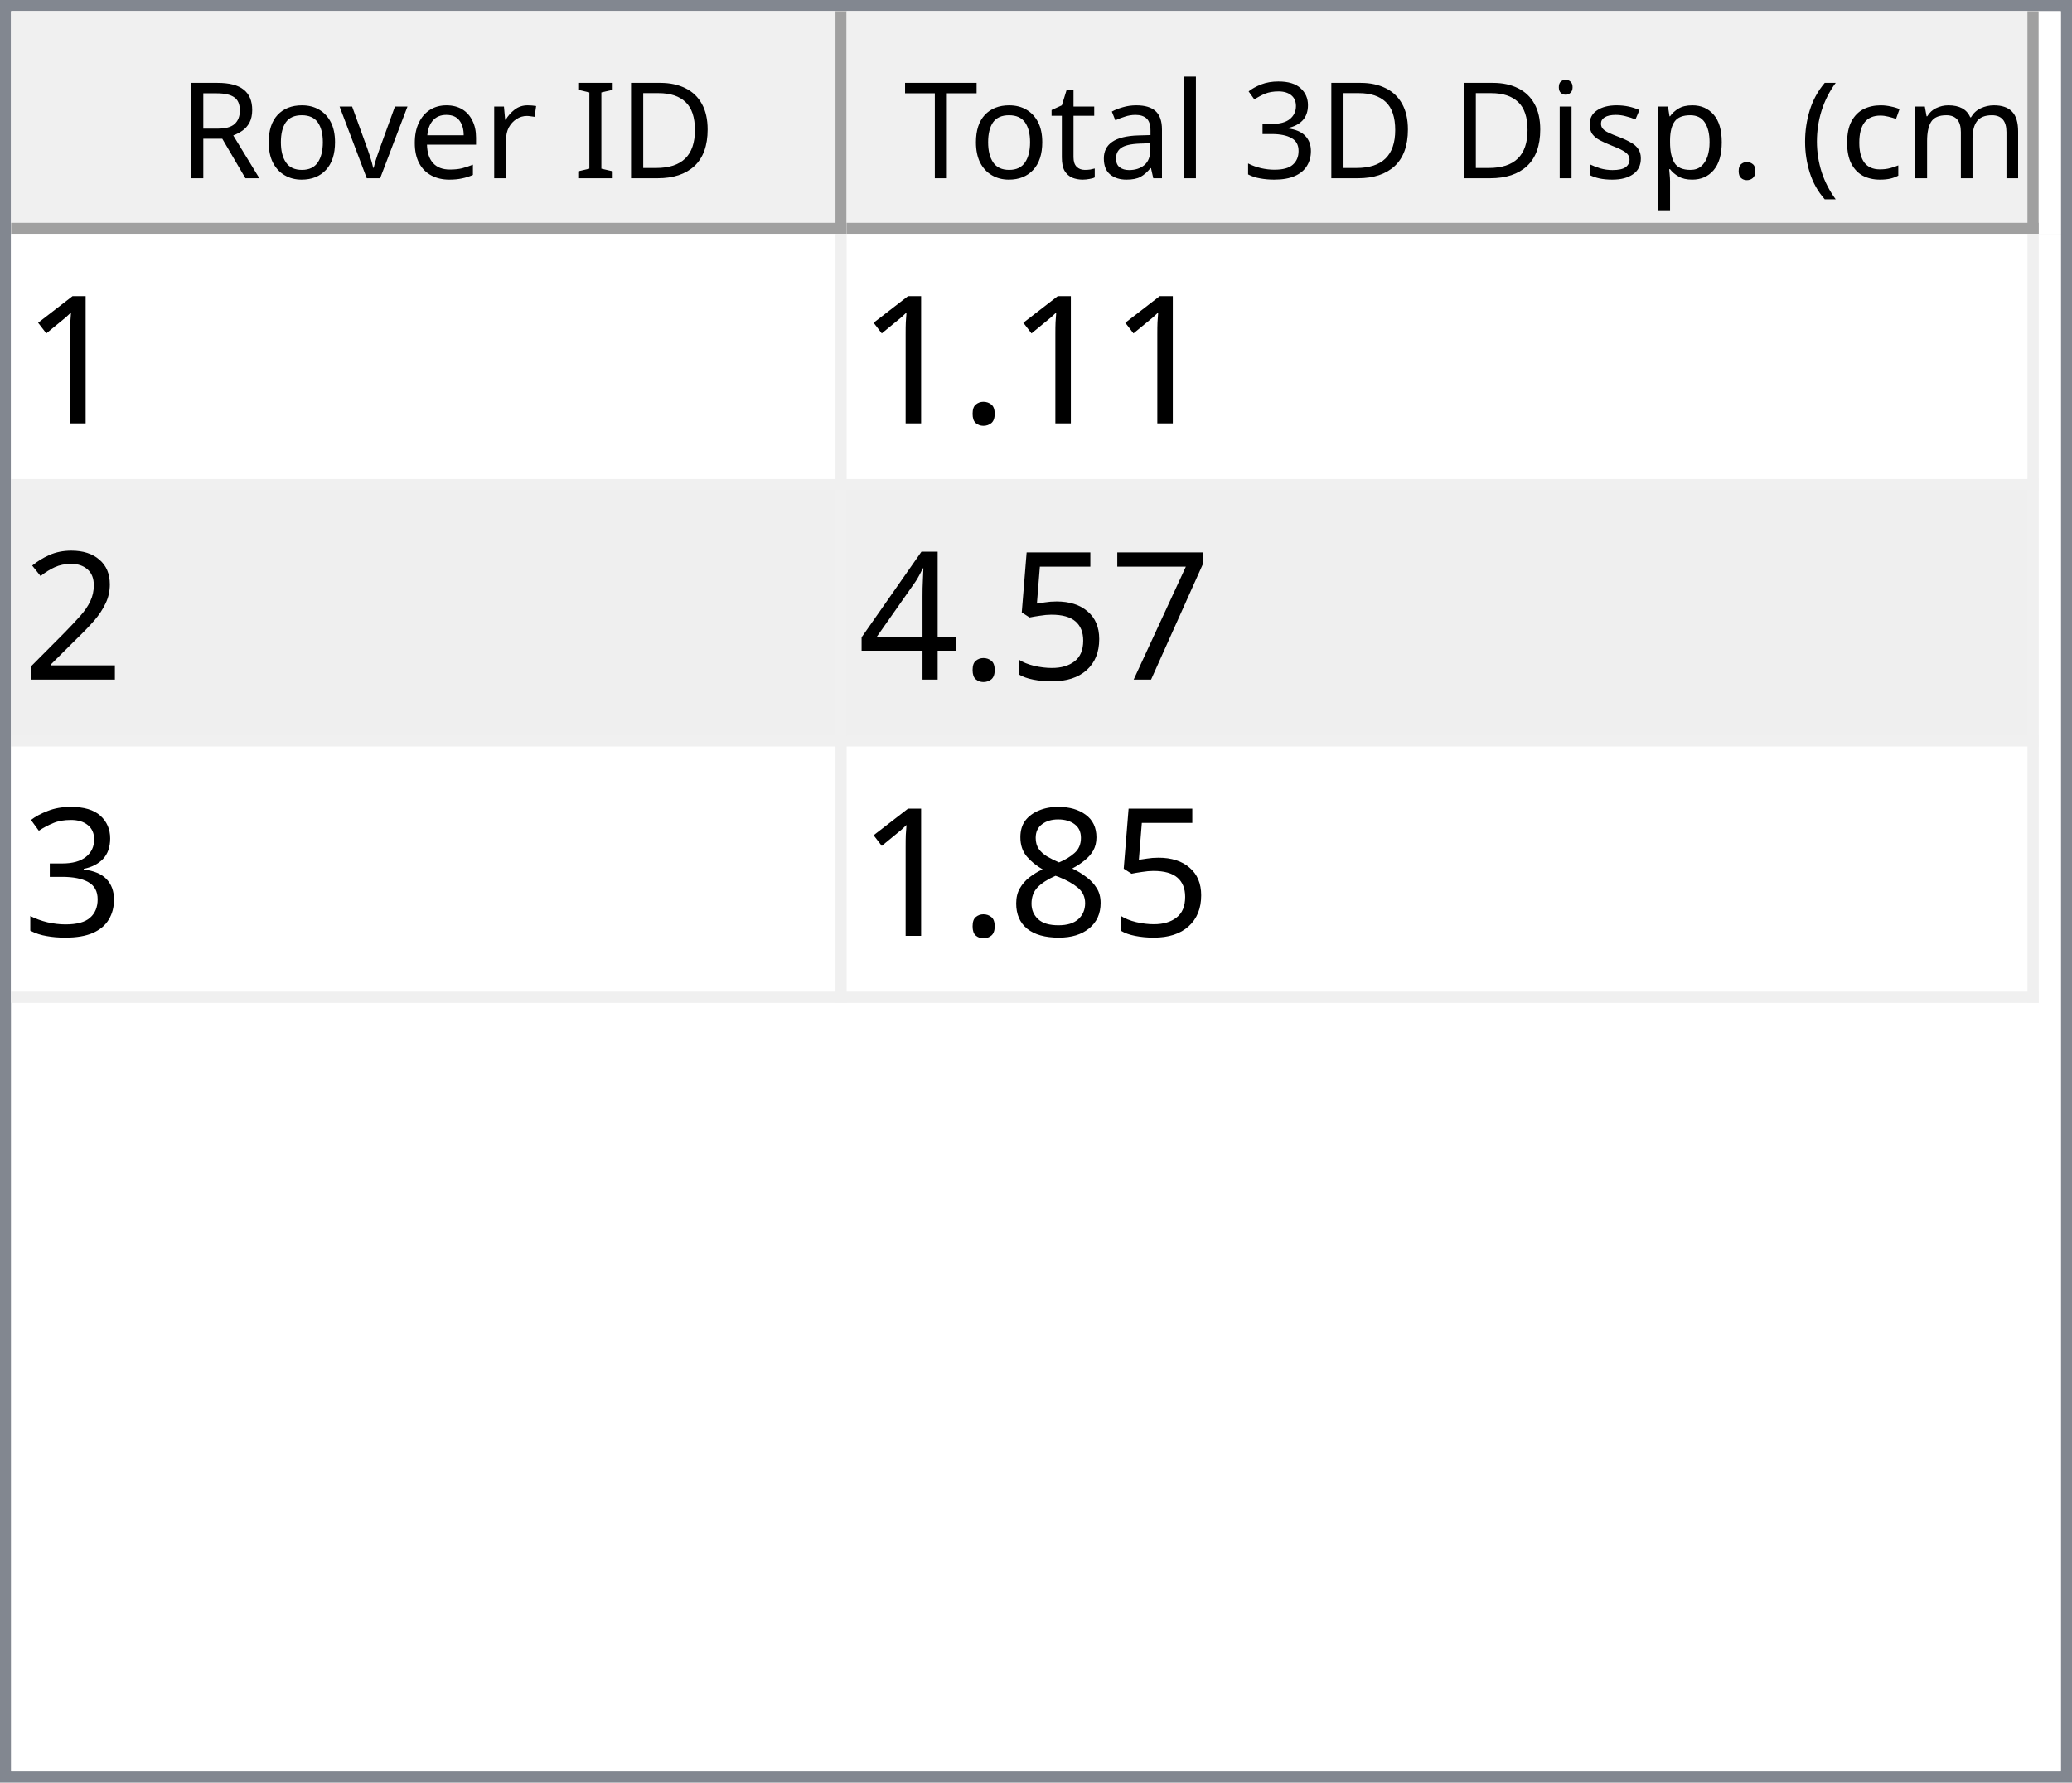
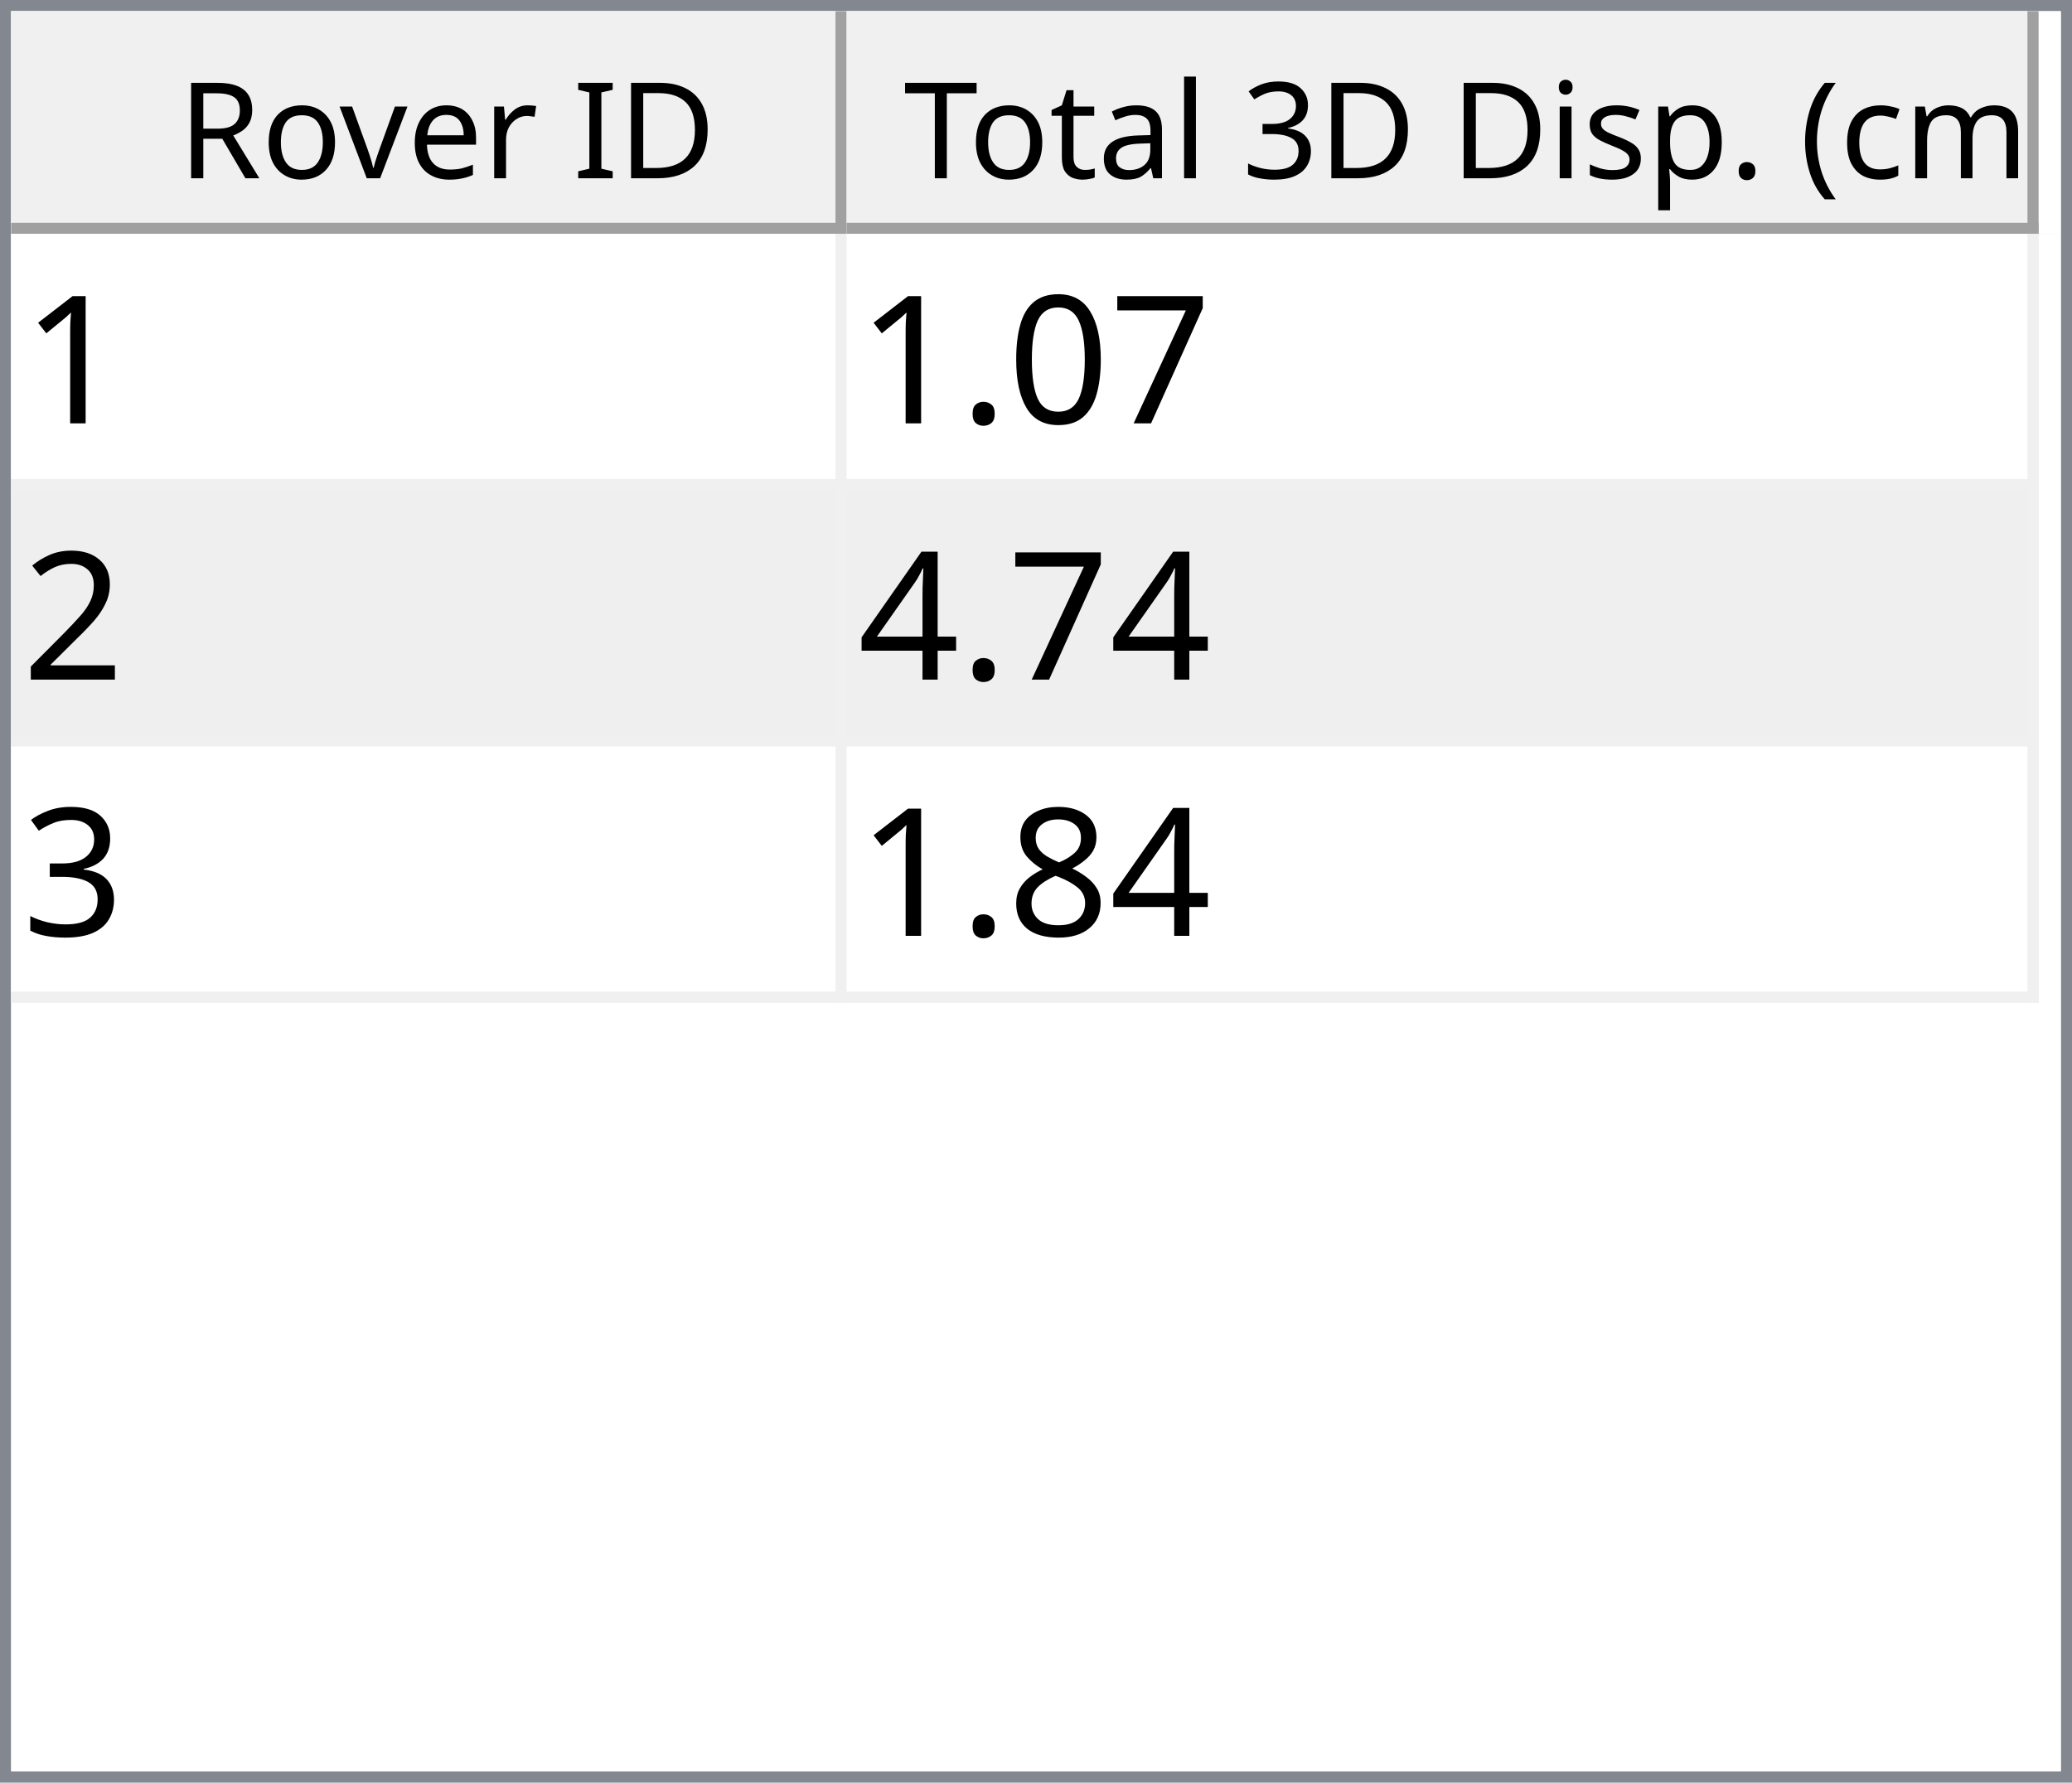
<svg xmlns="http://www.w3.org/2000/svg" style="fill-opacity:1; color-rendering:auto; color-interpolation:auto; text-rendering:auto; stroke:black; stroke-linecap:square; stroke-miterlimit:10; shape-rendering:auto; stroke-opacity:1; fill:black; stroke-dasharray:none; font-weight:normal; stroke-width:1; font-family:'Dialog'; font-style:normal; stroke-linejoin:miter; font-size:12px; stroke-dashoffset:0; image-rendering:auto;" width="186" height="160">
  <defs id="genericDefs" />
  <g>
    <defs id="defs1">
      <clipPath clipPathUnits="userSpaceOnUse" id="clipPath1">
        <path d="M0 0 L186 0 L186 160 L0 160 L0 0 Z" />
      </clipPath>
      <clipPath clipPathUnits="userSpaceOnUse" id="clipPath2">
        <path d="M0 0 L0 160 L186 160 L186 0 Z" />
      </clipPath>
      <clipPath clipPathUnits="userSpaceOnUse" id="clipPath3">
        <path d="M0 0 L0 20 L184 20 L184 0 Z" />
      </clipPath>
      <clipPath clipPathUnits="userSpaceOnUse" id="clipPath4">
        <path d="M0 0 L0 20 L75 20 L75 0 Z" />
      </clipPath>
      <clipPath clipPathUnits="userSpaceOnUse" id="clipPath5">
        <path d="M1 1 L1 19 L74 19 L74 1 Z" />
      </clipPath>
      <clipPath clipPathUnits="userSpaceOnUse" id="clipPath6">
        <path d="M0 0 L0 18 L73 18 L73 0 Z" />
      </clipPath>
      <clipPath clipPathUnits="userSpaceOnUse" id="clipPath7">
        <path d="M-0.5 -0.5 L-0.5 19.5 L74.5 19.5 L74.5 -0.5 Z" />
      </clipPath>
      <clipPath clipPathUnits="userSpaceOnUse" id="clipPath8">
        <path d="M0 0 L0 20 L107 20 L107 0 Z" />
      </clipPath>
      <clipPath clipPathUnits="userSpaceOnUse" id="clipPath9">
        <path d="M1 1 L1 19 L106 19 L106 1 Z" />
      </clipPath>
      <clipPath clipPathUnits="userSpaceOnUse" id="clipPath10">
        <path d="M0 0 L0 18 L105 18 L105 0 Z" />
      </clipPath>
      <clipPath clipPathUnits="userSpaceOnUse" id="clipPath11">
        <path d="M-0.5 -0.5 L-0.5 19.5 L106.5 19.5 L106.5 -0.5 Z" />
      </clipPath>
      <clipPath clipPathUnits="userSpaceOnUse" id="clipPath12">
        <path d="M0 0 L0 138 L184 138 L184 0 Z" />
      </clipPath>
      <clipPath clipPathUnits="userSpaceOnUse" id="clipPath13">
        <path d="M0 0 L0 69 L182 69 L182 0 Z" />
      </clipPath>
      <clipPath clipPathUnits="userSpaceOnUse" id="clipPath14">
        <path d="M-0.5 -0.5 L-0.5 68.5 L181.5 68.5 L181.5 -0.5 Z" />
      </clipPath>
      <clipPath clipPathUnits="userSpaceOnUse" id="clipPath15">
        <path d="M0 0 L0 22 L74 22 L74 0 Z" />
      </clipPath>
      <clipPath clipPathUnits="userSpaceOnUse" id="clipPath16">
        <path d="M0 0 L0 22 L106 22 L106 0 Z" />
      </clipPath>
      <font horiz-adv-x="64.551" id="font1">
        <font-face ascent="107.91" descent="25.098" units-per-em="100" style="font-style:normal; font-family:Segoe UI; font-weight:normal;" />
        <missing-glyph horiz-adv-x="64.551" d="M8.109 0 L8.109 68.266 L56.453 68.266 L56.453 0 L8.109 0 ZM15.328 7.234 L49.219 7.234 L49.219 61.031 L15.328 61.031 L15.328 7.234 Z" />
        <glyph unicode="D" horiz-adv-x="70.117" d="M9.188 0 L9.188 70.016 L28.516 70.016 Q65.531 70.016 65.531 35.891 Q65.531 19.672 55.25 9.836 Q44.969 0 27.734 0 L9.188 0 ZM17.391 62.594 L17.391 7.422 L27.828 7.422 Q41.609 7.422 49.273 14.797 Q56.938 22.172 56.938 35.688 Q56.938 62.594 28.328 62.594 L17.391 62.594 Z" />
        <glyph unicode="I" horiz-adv-x="26.611" d="M17.391 0 L9.188 0 L9.188 70.016 L17.391 70.016 L17.391 0 Z" />
        <glyph unicode=" " horiz-adv-x="27.393" d="" />
        <glyph unicode="r" horiz-adv-x="34.766" d="M34.188 41.891 Q32.078 43.5 28.125 43.5 Q23 43.5 19.555 38.672 Q16.109 33.844 16.109 25.484 L16.109 0 L8.109 0 L8.109 50 L16.109 50 L16.109 39.703 L16.312 39.703 Q18.016 44.969 21.531 47.922 Q25.047 50.875 29.391 50.875 Q32.516 50.875 34.188 50.203 L34.188 41.891 Z" />
        <glyph unicode="e" horiz-adv-x="52.295" d="M48.297 23 L12.984 23 Q13.188 14.656 17.484 10.109 Q21.781 5.562 29.297 5.562 Q37.75 5.562 44.828 11.141 L44.828 3.609 Q38.234 -1.172 27.391 -1.172 Q16.797 -1.172 10.742 5.641 Q4.688 12.453 4.688 24.812 Q4.688 36.469 11.305 43.82 Q17.922 51.172 27.734 51.172 Q37.547 51.172 42.922 44.828 Q48.297 38.484 48.297 27.203 L48.297 23 ZM40.094 29.781 Q40.047 36.719 36.75 40.578 Q33.453 44.438 27.594 44.438 Q21.922 44.438 17.969 40.383 Q14.016 36.328 13.094 29.781 L40.094 29.781 Z" />
        <glyph unicode="v" horiz-adv-x="47.9" d="M47.406 50 L27.484 0 L19.625 0 L0.688 50 L9.469 50 L22.172 13.672 Q23.578 9.672 23.922 6.688 L24.125 6.688 Q24.609 10.453 25.688 13.484 L38.969 50 L47.406 50 Z" />
        <glyph unicode="o" horiz-adv-x="58.594" d="M29 -1.172 Q17.922 -1.172 11.305 5.836 Q4.688 12.844 4.688 24.422 Q4.688 37.016 11.57 44.094 Q18.453 51.172 30.172 51.172 Q41.359 51.172 47.633 44.289 Q53.906 37.406 53.906 25.203 Q53.906 13.234 47.141 6.031 Q40.375 -1.172 29 -1.172 ZM29.594 44.438 Q21.875 44.438 17.383 39.188 Q12.891 33.938 12.891 24.703 Q12.891 15.828 17.43 10.695 Q21.969 5.562 29.594 5.562 Q37.359 5.562 41.531 10.594 Q45.703 15.625 45.703 24.906 Q45.703 34.281 41.531 39.359 Q37.359 44.438 29.594 44.438 Z" />
        <glyph unicode="R" horiz-adv-x="59.814" d="M59.375 0 L49.609 0 L37.891 19.625 Q36.281 22.359 34.766 24.289 Q33.25 26.219 31.664 27.438 Q30.078 28.656 28.25 29.219 Q26.422 29.781 24.125 29.781 L17.391 29.781 L17.391 0 L9.188 0 L9.188 70.016 L30.078 70.016 Q34.672 70.016 38.555 68.867 Q42.438 67.719 45.289 65.375 Q48.141 63.031 49.758 59.547 Q51.375 56.062 51.375 51.375 Q51.375 47.703 50.273 44.656 Q49.172 41.609 47.148 39.211 Q45.125 36.812 42.266 35.133 Q39.406 33.453 35.844 32.516 L35.844 32.328 Q37.594 31.547 38.891 30.547 Q40.188 29.547 41.359 28.18 Q42.531 26.812 43.68 25.078 Q44.828 23.344 46.234 21.047 L59.375 0 ZM17.391 62.594 L17.391 37.203 L28.516 37.203 Q31.594 37.203 34.203 38.133 Q36.812 39.062 38.719 40.797 Q40.625 42.531 41.703 45.047 Q42.781 47.562 42.781 50.688 Q42.781 56.297 39.141 59.445 Q35.5 62.594 28.609 62.594 L17.391 62.594 Z" />
        <glyph unicode=")" horiz-adv-x="30.176" d="M8.297 -15.922 L1.172 -15.922 Q16.406 2.344 16.406 26.812 Q16.406 51.469 1.078 70.016 L8.297 70.016 Q23.531 52.156 23.531 26.703 Q23.531 1.375 8.297 -15.922 Z" />
        <glyph unicode="m" horiz-adv-x="86.133" d="M79.109 0 L71.094 0 L71.094 28.719 Q71.094 37.016 68.531 40.727 Q65.969 44.438 59.906 44.438 Q54.781 44.438 51.195 39.75 Q47.609 35.062 47.609 28.516 L47.609 0 L39.594 0 L39.594 29.688 Q39.594 44.438 28.219 44.438 Q22.953 44.438 19.531 40.016 Q16.109 35.594 16.109 28.516 L16.109 0 L8.109 0 L8.109 50 L16.109 50 L16.109 42.094 L16.312 42.094 Q21.625 51.172 31.844 51.172 Q36.969 51.172 40.773 48.312 Q44.578 45.453 46 40.828 Q51.562 51.172 62.594 51.172 Q79.109 51.172 79.109 30.812 L79.109 0 Z" />
        <glyph unicode="c" horiz-adv-x="46.191" d="M42.188 2.297 Q36.422 -1.172 28.516 -1.172 Q17.828 -1.172 11.258 5.789 Q4.688 12.75 4.688 23.828 Q4.688 36.188 11.766 43.68 Q18.844 51.172 30.672 51.172 Q37.25 51.172 42.281 48.734 L42.281 40.531 Q36.719 44.438 30.375 44.438 Q22.703 44.438 17.797 38.945 Q12.891 33.453 12.891 24.516 Q12.891 15.719 17.508 10.641 Q22.125 5.562 29.891 5.562 Q36.422 5.562 42.188 9.906 L42.188 2.297 Z" />
        <glyph unicode="(" horiz-adv-x="30.176" d="M29.109 -15.922 L21.969 -15.922 Q6.844 1.375 6.844 26.703 Q6.844 52.156 21.969 70.016 L29.203 70.016 Q13.875 51.469 13.875 26.812 Q13.875 2.344 29.109 -15.922 Z" />
        <glyph unicode="." horiz-adv-x="21.68" d="M10.891 -1.078 Q8.641 -1.078 7.055 0.539 Q5.469 2.156 5.469 4.391 Q5.469 6.641 7.055 8.273 Q8.641 9.906 10.891 9.906 Q13.188 9.906 14.797 8.273 Q16.406 6.641 16.406 4.391 Q16.406 2.156 14.797 0.539 Q13.188 -1.078 10.891 -1.078 Z" />
        <glyph unicode="p" horiz-adv-x="58.789" d="M16.312 7.234 L16.109 7.234 L16.109 -23 L8.109 -23 L8.109 50 L16.109 50 L16.109 41.219 L16.312 41.219 Q22.219 51.172 33.594 51.172 Q43.266 51.172 48.688 44.461 Q54.109 37.75 54.109 26.469 Q54.109 13.922 48 6.375 Q41.891 -1.172 31.297 -1.172 Q21.578 -1.172 16.312 7.234 ZM16.109 27.391 L16.109 20.406 Q16.109 14.203 20.141 9.883 Q24.172 5.562 30.375 5.562 Q37.641 5.562 41.773 11.133 Q45.906 16.703 45.906 26.609 Q45.906 34.969 42.047 39.703 Q38.188 44.438 31.594 44.438 Q24.609 44.438 20.359 39.578 Q16.109 34.719 16.109 27.391 Z" />
        <glyph unicode="s" horiz-adv-x="42.432" d="M5.078 1.812 L5.078 10.406 Q11.625 5.562 19.484 5.562 Q30.031 5.562 30.031 12.594 Q30.031 14.594 29.125 15.992 Q28.219 17.391 26.68 18.461 Q25.141 19.531 23.07 20.383 Q21 21.234 18.609 22.172 Q15.281 23.484 12.766 24.828 Q10.25 26.172 8.57 27.859 Q6.891 29.547 6.031 31.695 Q5.172 33.844 5.172 36.719 Q5.172 40.234 6.789 42.945 Q8.406 45.656 11.086 47.484 Q13.766 49.312 17.211 50.242 Q20.656 51.172 24.312 51.172 Q30.812 51.172 35.938 48.922 L35.938 40.828 Q30.422 44.438 23.25 44.438 Q21 44.438 19.195 43.922 Q17.391 43.406 16.094 42.477 Q14.797 41.547 14.086 40.258 Q13.375 38.969 13.375 37.406 Q13.375 35.453 14.086 34.133 Q14.797 32.812 16.164 31.789 Q17.531 30.766 19.484 29.938 Q21.438 29.109 23.922 28.125 Q27.25 26.859 29.883 25.516 Q32.516 24.172 34.375 22.484 Q36.234 20.797 37.234 18.602 Q38.234 16.406 38.234 13.375 Q38.234 9.672 36.602 6.938 Q34.969 4.203 32.234 2.398 Q29.5 0.594 25.93 -0.289 Q22.359 -1.172 18.453 -1.172 Q10.75 -1.172 5.078 1.812 Z" />
        <glyph unicode="i" horiz-adv-x="24.219" d="M12.203 62.703 Q10.062 62.703 8.547 64.164 Q7.031 65.625 7.031 67.875 Q7.031 70.125 8.547 71.609 Q10.062 73.094 12.203 73.094 Q14.406 73.094 15.945 71.609 Q17.484 70.125 17.484 67.875 Q17.484 65.719 15.945 64.211 Q14.406 62.703 12.203 62.703 ZM16.109 0 L8.109 0 L8.109 50 L16.109 50 L16.109 0 Z" />
        <glyph unicode="3" horiz-adv-x="53.906" d="M46.531 19.828 Q46.531 15.094 44.75 11.211 Q42.969 7.328 39.719 4.57 Q36.469 1.812 31.93 0.297 Q27.391 -1.219 21.922 -1.219 Q11.922 -1.219 6 2.594 L6 11.188 Q13.094 5.609 22.219 5.609 Q25.875 5.609 28.828 6.539 Q31.781 7.469 33.906 9.227 Q36.031 10.984 37.18 13.477 Q38.328 15.969 38.328 19.094 Q38.328 32.812 18.797 32.812 L12.984 32.812 L12.984 39.594 L18.5 39.594 Q35.797 39.594 35.797 52.484 Q35.797 64.406 22.609 64.406 Q15.188 64.406 8.688 59.422 L8.688 67.188 Q15.375 71.188 24.609 71.188 Q29 71.188 32.57 69.969 Q36.141 68.75 38.68 66.555 Q41.219 64.359 42.609 61.281 Q44 58.203 44 54.5 Q44 40.672 30.031 36.719 L30.031 36.531 Q33.594 36.141 36.625 34.797 Q39.656 33.453 41.852 31.305 Q44.047 29.156 45.289 26.25 Q46.531 23.344 46.531 19.828 Z" />
        <glyph unicode="l" horiz-adv-x="24.219" d="M16.109 0 L8.109 0 L8.109 74.031 L16.109 74.031 L16.109 0 Z" />
        <glyph unicode="a" horiz-adv-x="50.879" d="M43.891 0 L35.891 0 L35.891 7.812 L35.688 7.812 Q30.469 -1.172 20.312 -1.172 Q12.844 -1.172 8.617 2.781 Q4.391 6.734 4.391 13.281 Q4.391 27.297 20.906 29.594 L35.891 31.688 Q35.891 44.438 25.594 44.438 Q16.547 44.438 9.281 38.281 L9.281 46.484 Q16.656 51.172 26.266 51.172 Q43.891 51.172 43.891 32.516 L43.891 0 ZM35.891 25.297 L23.828 23.641 Q18.266 22.859 15.43 20.875 Q12.594 18.891 12.594 13.875 Q12.594 10.203 15.211 7.883 Q17.828 5.562 22.172 5.562 Q28.125 5.562 32.008 9.742 Q35.891 13.922 35.891 20.312 L35.891 25.297 Z" />
        <glyph unicode="t" horiz-adv-x="33.887" d="M31.297 0.484 Q28.469 -1.078 23.828 -1.078 Q10.688 -1.078 10.688 13.578 L10.688 43.172 L2.094 43.172 L2.094 50 L10.688 50 L10.688 62.203 L18.703 64.797 L18.703 50 L31.297 50 L31.297 43.172 L18.703 43.172 L18.703 14.984 Q18.703 9.969 20.414 7.82 Q22.125 5.672 26.078 5.672 Q29.109 5.672 31.297 7.328 L31.297 0.484 Z" />
        <glyph unicode="T" horiz-adv-x="52.393" d="M50.594 62.594 L30.375 62.594 L30.375 0 L22.172 0 L22.172 62.594 L2 62.594 L2 70.016 L50.594 70.016 L50.594 62.594 Z" />
      </font>
      <font horiz-adv-x="75.0" id="font2">
        <font-face ascent="100.537" descent="21.973" units-per-em="100" style="font-style:normal; font-family:sans-serif; font-weight:normal;" />
        <missing-glyph horiz-adv-x="75.0" d="M12.5 0 L12.5 62.5 L62.5 62.5 L62.5 0 L12.5 0 ZM14.062 1.562 L60.938 1.562 L60.938 60.938 L14.062 60.938 L14.062 1.562 Z" />
        <glyph unicode="1" horiz-adv-x="55.615" d="M37.25 0 L28.469 0 L28.469 56 Q25.297 52.984 20.141 49.953 Q14.984 46.922 10.891 45.406 L10.891 53.906 Q18.266 57.375 23.781 62.305 Q29.297 67.234 31.594 71.875 L37.25 71.875 L37.25 0 Z" />
+         <glyph unicode="7" horiz-adv-x="55.615" d="M4.734 62.203 L4.734 70.656 L51.078 70.656 L51.078 63.812 Q44.234 56.547 37.523 44.484 Q30.812 32.422 27.156 19.672 Q24.516 10.688 23.781 0 L14.75 0 Q14.891 8.453 18.062 20.414 Q21.234 32.375 27.172 43.484 Q33.109 54.594 39.797 62.203 L4.734 62.203 Z" />
+         <glyph unicode="0" horiz-adv-x="55.615" d="M4.156 35.297 Q4.156 48 6.766 55.742 Q9.375 63.484 14.523 67.68 Q19.672 71.875 27.484 71.875 Q33.25 71.875 37.594 69.555 Q41.938 67.234 44.773 62.867 Q47.609 58.5 49.219 52.227 Q50.828 45.953 50.828 35.297 Q50.828 22.703 48.242 14.969 Q45.656 7.234 40.508 3.008 Q35.359 -1.219 27.484 -1.219 Q17.141 -1.219 11.234 6.203 Q4.156 15.141 4.156 35.297 ZM13.188 35.297 Q13.188 17.672 17.312 11.836 Q21.438 6 27.484 6 Q33.547 6 37.672 11.859 Q41.797 17.719 41.797 35.297 Q41.797 52.984 37.672 58.789 Q33.547 64.594 27.391 64.594 Q21.344 64.594 17.719 59.469 Q13.188 52.938 13.188 35.297 Z" />
        <glyph unicode="." horiz-adv-x="27.783" d="M9.078 0 L9.078 10.016 L19.094 10.016 L19.094 0 L9.078 0 Z" />
        <glyph unicode="2" horiz-adv-x="55.615" d="M50.344 8.453 L50.344 0 L3.031 0 Q2.938 3.172 4.047 6.109 Q5.859 10.938 9.836 15.625 Q13.812 20.312 21.344 26.469 Q33.016 36.031 37.117 41.625 Q41.219 47.219 41.219 52.203 Q41.219 57.422 37.477 61.008 Q33.734 64.594 27.734 64.594 Q21.391 64.594 17.578 60.789 Q13.766 56.984 13.719 50.25 L4.688 51.172 Q5.609 61.281 11.664 66.578 Q17.719 71.875 27.938 71.875 Q38.234 71.875 44.242 66.164 Q50.25 60.453 50.25 52 Q50.25 47.703 48.492 43.555 Q46.734 39.406 42.656 34.812 Q38.578 30.219 29.109 22.219 Q21.188 15.578 18.945 13.211 Q16.703 10.844 15.234 8.453 L50.344 8.453 Z" />
-         <glyph unicode="7" horiz-adv-x="55.615" d="M4.734 62.203 L4.734 70.656 L51.078 70.656 L51.078 63.812 Q44.234 56.547 37.523 44.484 Q30.812 32.422 27.156 19.672 Q24.516 10.688 23.781 0 L14.75 0 Q14.891 8.453 18.062 20.414 Q21.234 32.375 27.172 43.484 Q33.109 54.594 39.797 62.203 L4.734 62.203 Z" />
-         <glyph unicode="5" horiz-adv-x="55.615" d="M4.156 18.75 L13.375 19.531 Q14.406 12.797 18.141 9.398 Q21.875 6 27.156 6 Q33.5 6 37.891 10.789 Q42.281 15.578 42.281 23.484 Q42.281 31 38.062 35.352 Q33.844 39.703 27 39.703 Q22.75 39.703 19.336 37.773 Q15.922 35.844 13.969 32.766 L5.719 33.844 L12.641 70.609 L48.25 70.609 L48.25 62.203 L19.672 62.203 L15.828 42.969 Q22.266 47.469 29.344 47.469 Q38.719 47.469 45.164 40.969 Q51.609 34.469 51.609 24.266 Q51.609 14.547 45.953 7.469 Q39.062 -1.219 27.156 -1.219 Q17.391 -1.219 11.211 4.25 Q5.031 9.719 4.156 18.75 Z" />
        <glyph unicode="4" horiz-adv-x="55.615" d="M32.328 0 L32.328 17.141 L1.266 17.141 L1.266 25.203 L33.938 71.578 L41.109 71.578 L41.109 25.203 L50.781 25.203 L50.781 17.141 L41.109 17.141 L41.109 0 L32.328 0 ZM32.328 25.203 L32.328 57.469 L9.906 25.203 L32.328 25.203 Z" />
        <glyph unicode="3" horiz-adv-x="55.615" d="M4.203 18.891 L12.984 20.062 Q14.5 12.594 18.141 9.297 Q21.781 6 27 6 Q33.203 6 37.477 10.297 Q41.75 14.594 41.75 20.953 Q41.75 27 37.797 30.93 Q33.844 34.859 27.734 34.859 Q25.25 34.859 21.531 33.891 L22.516 41.609 Q23.391 41.5 23.922 41.5 Q29.547 41.5 34.039 44.43 Q38.531 47.359 38.531 53.469 Q38.531 58.297 35.258 61.477 Q31.984 64.656 26.812 64.656 Q21.688 64.656 18.266 61.43 Q14.844 58.203 13.875 51.766 L5.078 53.328 Q6.688 62.156 12.398 67.016 Q18.109 71.875 26.609 71.875 Q32.469 71.875 37.398 69.359 Q42.328 66.844 44.945 62.5 Q47.562 58.156 47.562 53.266 Q47.562 48.641 45.07 44.828 Q42.578 41.016 37.703 38.766 Q44.047 37.312 47.562 32.695 Q51.078 28.078 51.078 21.141 Q51.078 11.766 44.242 5.25 Q37.406 -1.266 26.953 -1.266 Q17.531 -1.266 11.305 4.352 Q5.078 9.969 4.203 18.891 Z" />
        <glyph unicode="8" horiz-adv-x="55.615" d="M17.672 38.812 Q12.203 40.828 9.57 44.539 Q6.938 48.25 6.938 53.422 Q6.938 61.234 12.555 66.555 Q18.172 71.875 27.484 71.875 Q36.859 71.875 42.578 66.43 Q48.297 60.984 48.297 53.172 Q48.297 48.188 45.68 44.508 Q43.062 40.828 37.75 38.812 Q44.344 36.672 47.781 31.883 Q51.219 27.094 51.219 20.453 Q51.219 11.281 44.727 5.031 Q38.234 -1.219 27.641 -1.219 Q17.047 -1.219 10.547 5.055 Q4.047 11.328 4.047 20.703 Q4.047 27.688 7.594 32.398 Q11.141 37.109 17.672 38.812 ZM15.922 53.719 Q15.922 48.641 19.195 45.414 Q22.469 42.188 27.688 42.188 Q32.766 42.188 36.016 45.383 Q39.266 48.578 39.266 53.219 Q39.266 58.062 35.914 61.359 Q32.562 64.656 27.594 64.656 Q22.562 64.656 19.242 61.43 Q15.922 58.203 15.922 53.719 ZM13.094 20.656 Q13.094 16.891 14.875 13.375 Q16.656 9.859 20.172 7.93 Q23.688 6 27.734 6 Q34.031 6 38.133 10.055 Q42.234 14.109 42.234 20.359 Q42.234 26.703 38.016 30.859 Q33.797 35.016 27.438 35.016 Q21.234 35.016 17.164 30.914 Q13.094 26.812 13.094 20.656 Z" />
      </font>
    </defs>
    <g style="fill:white; stroke:white;">
      <rect x="0" y="0" width="186" style="clip-path:url(#clipPath1); stroke:none;" height="160" />
    </g>
    <g style="fill:white; text-rendering:optimizeSpeed; color-rendering:optimizeSpeed; image-rendering:optimizeSpeed; shape-rendering:crispEdges; stroke:white; color-interpolation:sRGB;">
      <rect x="0" width="186" height="160" y="0" style="stroke:none;" />
      <path style="stroke:none;" d="M0 160 L186 160 L186 0 L0 0 Z" />
    </g>
    <g style="fill:rgb(240,240,240); font-family:'Segoe UI'; stroke:rgb(240,240,240);">
      <rect x="0" y="0" width="186" style="clip-path:url(#clipPath2); stroke:none;" height="160" />
    </g>
    <g style="fill:rgb(130,135,144); font-family:'Segoe UI'; stroke:rgb(130,135,144);">
      <path d="M0 0 L186 0 L186 160 L0 160 L0 0 ZM1 1 L185 1 L185 159 L1 159 L1 1 Z" style="fill-rule:evenodd; clip-path:url(#clipPath2); stroke:none;" />
    </g>
    <g style="fill:white; font-family:'Segoe UI'; stroke:white;" transform="translate(1,1)">
      <rect x="0" y="0" width="184" style="clip-path:url(#clipPath3); stroke:none;" height="20" />
    </g>
    <g style="fill:rgb(240,240,240); font-family:'Segoe UI'; stroke:rgb(240,240,240);" transform="translate(1,1)">
      <rect x="0" y="0" width="75" style="clip-path:url(#clipPath4); stroke:none;" height="20" />
    </g>
    <g style="font-family:'Segoe UI';" transform="translate(2,2)">
      <text x="14" xml:space="preserve" y="14" style="clip-path:url(#clipPath6); stroke:none;">Rover ID</text>
    </g>
    <g style="fill:rgb(160,160,160); font-family:'Segoe UI'; stroke:rgb(160,160,160); stroke-linejoin:bevel;" transform="translate(1.5,1.5)">
      <line x1="74" x2="74" y1="0" style="fill:none; clip-path:url(#clipPath7);" y2="19" />
    </g>
    <g style="fill:rgb(160,160,160); font-family:'Segoe UI'; stroke:rgb(160,160,160); stroke-linejoin:bevel;" transform="matrix(1,0,0,1,1,1) translate(0.5,0.5)">
      <line x1="0" x2="74" y1="19" style="fill:none; clip-path:url(#clipPath7);" y2="19" />
    </g>
    <g style="fill:rgb(240,240,240); font-family:'Segoe UI'; stroke:rgb(240,240,240);" transform="translate(76,1)">
      <rect x="0" y="0" width="107" style="clip-path:url(#clipPath8); stroke:none;" height="20" />
    </g>
    <g style="font-family:'Segoe UI';" transform="translate(77,2)">
      <text x="1" xml:space="preserve" y="14" style="clip-path:url(#clipPath10); stroke:none;"> Total 3D Disp. (cm)</text>
    </g>
    <g style="fill:rgb(160,160,160); font-family:'Segoe UI'; stroke:rgb(160,160,160); stroke-linejoin:bevel;" transform="translate(76.5,1.5)">
      <line x1="106" x2="106" y1="0" style="fill:none; clip-path:url(#clipPath11);" y2="19" />
    </g>
    <g style="fill:rgb(160,160,160); font-family:'Segoe UI'; stroke:rgb(160,160,160); stroke-linejoin:bevel;" transform="matrix(1,0,0,1,76,1) translate(0.5,0.5)">
      <line x1="0" x2="106" y1="19" style="fill:none; clip-path:url(#clipPath11);" y2="19" />
    </g>
    <g style="fill:white; font-family:'Segoe UI'; stroke:white;" transform="translate(1,21)">
      <rect x="0" y="0" width="184" style="clip-path:url(#clipPath12); stroke:none;" height="138" />
    </g>
    <g style="fill:rgb(240,240,240); font-size:16px; font-family:sans-serif; stroke:rgb(240,240,240);" transform="translate(1,21)">
      <rect x="0" y="0" width="182" style="clip-path:url(#clipPath13); stroke:none;" height="69" />
      <line transform="translate(0.5,0.5)" x1="0" x2="181" y1="22" style="clip-path:url(#clipPath14); fill:none; stroke-linejoin:bevel;" y2="22" />
    </g>
    <g transform="matrix(1,0,0,1,1,21) translate(0.5,0.5)" style="fill:rgb(240,240,240); font-size:16px; font-family:sans-serif; stroke:rgb(240,240,240); stroke-linejoin:bevel;">
      <line x1="0" x2="181" y1="45" style="fill:none; clip-path:url(#clipPath14);" y2="45" />
    </g>
    <g transform="matrix(1,0,0,1,1,21) translate(0.5,0.5)" style="fill:rgb(240,240,240); font-size:16px; font-family:sans-serif; stroke:rgb(240,240,240); stroke-linejoin:bevel;">
      <line x1="0" x2="181" y1="68" style="fill:none; clip-path:url(#clipPath14);" y2="68" />
    </g>
    <g transform="matrix(1,0,0,1,1,21) translate(0.5,0.5)" style="fill:rgb(240,240,240); font-size:16px; font-family:sans-serif; stroke:rgb(240,240,240); stroke-linejoin:bevel;">
      <line x1="74" x2="74" y1="0" style="fill:none; clip-path:url(#clipPath14);" y2="68" />
    </g>
    <g transform="matrix(1,0,0,1,1,21) translate(0.5,0.5)" style="fill:rgb(240,240,240); font-size:16px; font-family:sans-serif; stroke:rgb(240,240,240); stroke-linejoin:bevel;">
      <line x1="181" x2="181" y1="0" style="fill:none; clip-path:url(#clipPath14);" y2="68" />
    </g>
    <g style="fill:white; font-size:16px; font-family:sans-serif; stroke:white;" transform="matrix(1,0,0,1,1,21)">
      <rect x="0" y="0" width="74" style="clip-path:url(#clipPath15); stroke:none;" height="22" />
      <text x="1" y="17" style="fill:black; clip-path:url(#clipPath15); stroke:none;" xml:space="preserve">1</text>
    </g>
    <g style="fill:white; font-size:16px; font-family:sans-serif; stroke:white;" transform="matrix(1,0,0,1,1,21) translate(75,0)">
      <rect x="0" y="0" width="106" style="clip-path:url(#clipPath16); stroke:none;" height="22" />
-       <text x="1" y="17" style="fill:black; clip-path:url(#clipPath16); stroke:none;" xml:space="preserve">1.11</text>
+       <text x="1" y="17" style="fill:black; clip-path:url(#clipPath16); stroke:none;" xml:space="preserve">1.07</text>
    </g>
    <g style="fill:rgb(239,239,239); font-size:16px; font-family:sans-serif; stroke:rgb(239,239,239);" transform="matrix(1,0,0,1,1,21) translate(0,23)">
      <rect x="0" y="0" width="74" style="clip-path:url(#clipPath15); stroke:none;" height="22" />
      <text x="1" y="17" style="fill:black; clip-path:url(#clipPath15); stroke:none;" xml:space="preserve">2</text>
    </g>
    <g style="fill:rgb(239,239,239); font-size:16px; font-family:sans-serif; stroke:rgb(239,239,239);" transform="matrix(1,0,0,1,1,21) translate(75,23)">
      <rect x="0" y="0" width="106" style="clip-path:url(#clipPath16); stroke:none;" height="22" />
-       <text x="1" y="17" style="fill:black; clip-path:url(#clipPath16); stroke:none;" xml:space="preserve">4.57</text>
+       <text x="1" y="17" style="fill:black; clip-path:url(#clipPath16); stroke:none;" xml:space="preserve">4.74</text>
    </g>
    <g style="fill:white; font-size:16px; font-family:sans-serif; stroke:white;" transform="matrix(1,0,0,1,1,21) translate(0,46)">
      <rect x="0" y="0" width="74" style="clip-path:url(#clipPath15); stroke:none;" height="22" />
      <text x="1" y="17" style="fill:black; clip-path:url(#clipPath15); stroke:none;" xml:space="preserve">3</text>
    </g>
    <g style="fill:white; font-size:16px; font-family:sans-serif; stroke:white;" transform="matrix(1,0,0,1,1,21) translate(75,46)">
      <rect x="0" y="0" width="106" style="clip-path:url(#clipPath16); stroke:none;" height="22" />
-       <text x="1" y="17" style="fill:black; clip-path:url(#clipPath16); stroke:none;" xml:space="preserve">1.85</text>
+       <text x="1" y="17" style="fill:black; clip-path:url(#clipPath16); stroke:none;" xml:space="preserve">1.84</text>
    </g>
  </g>
</svg>
